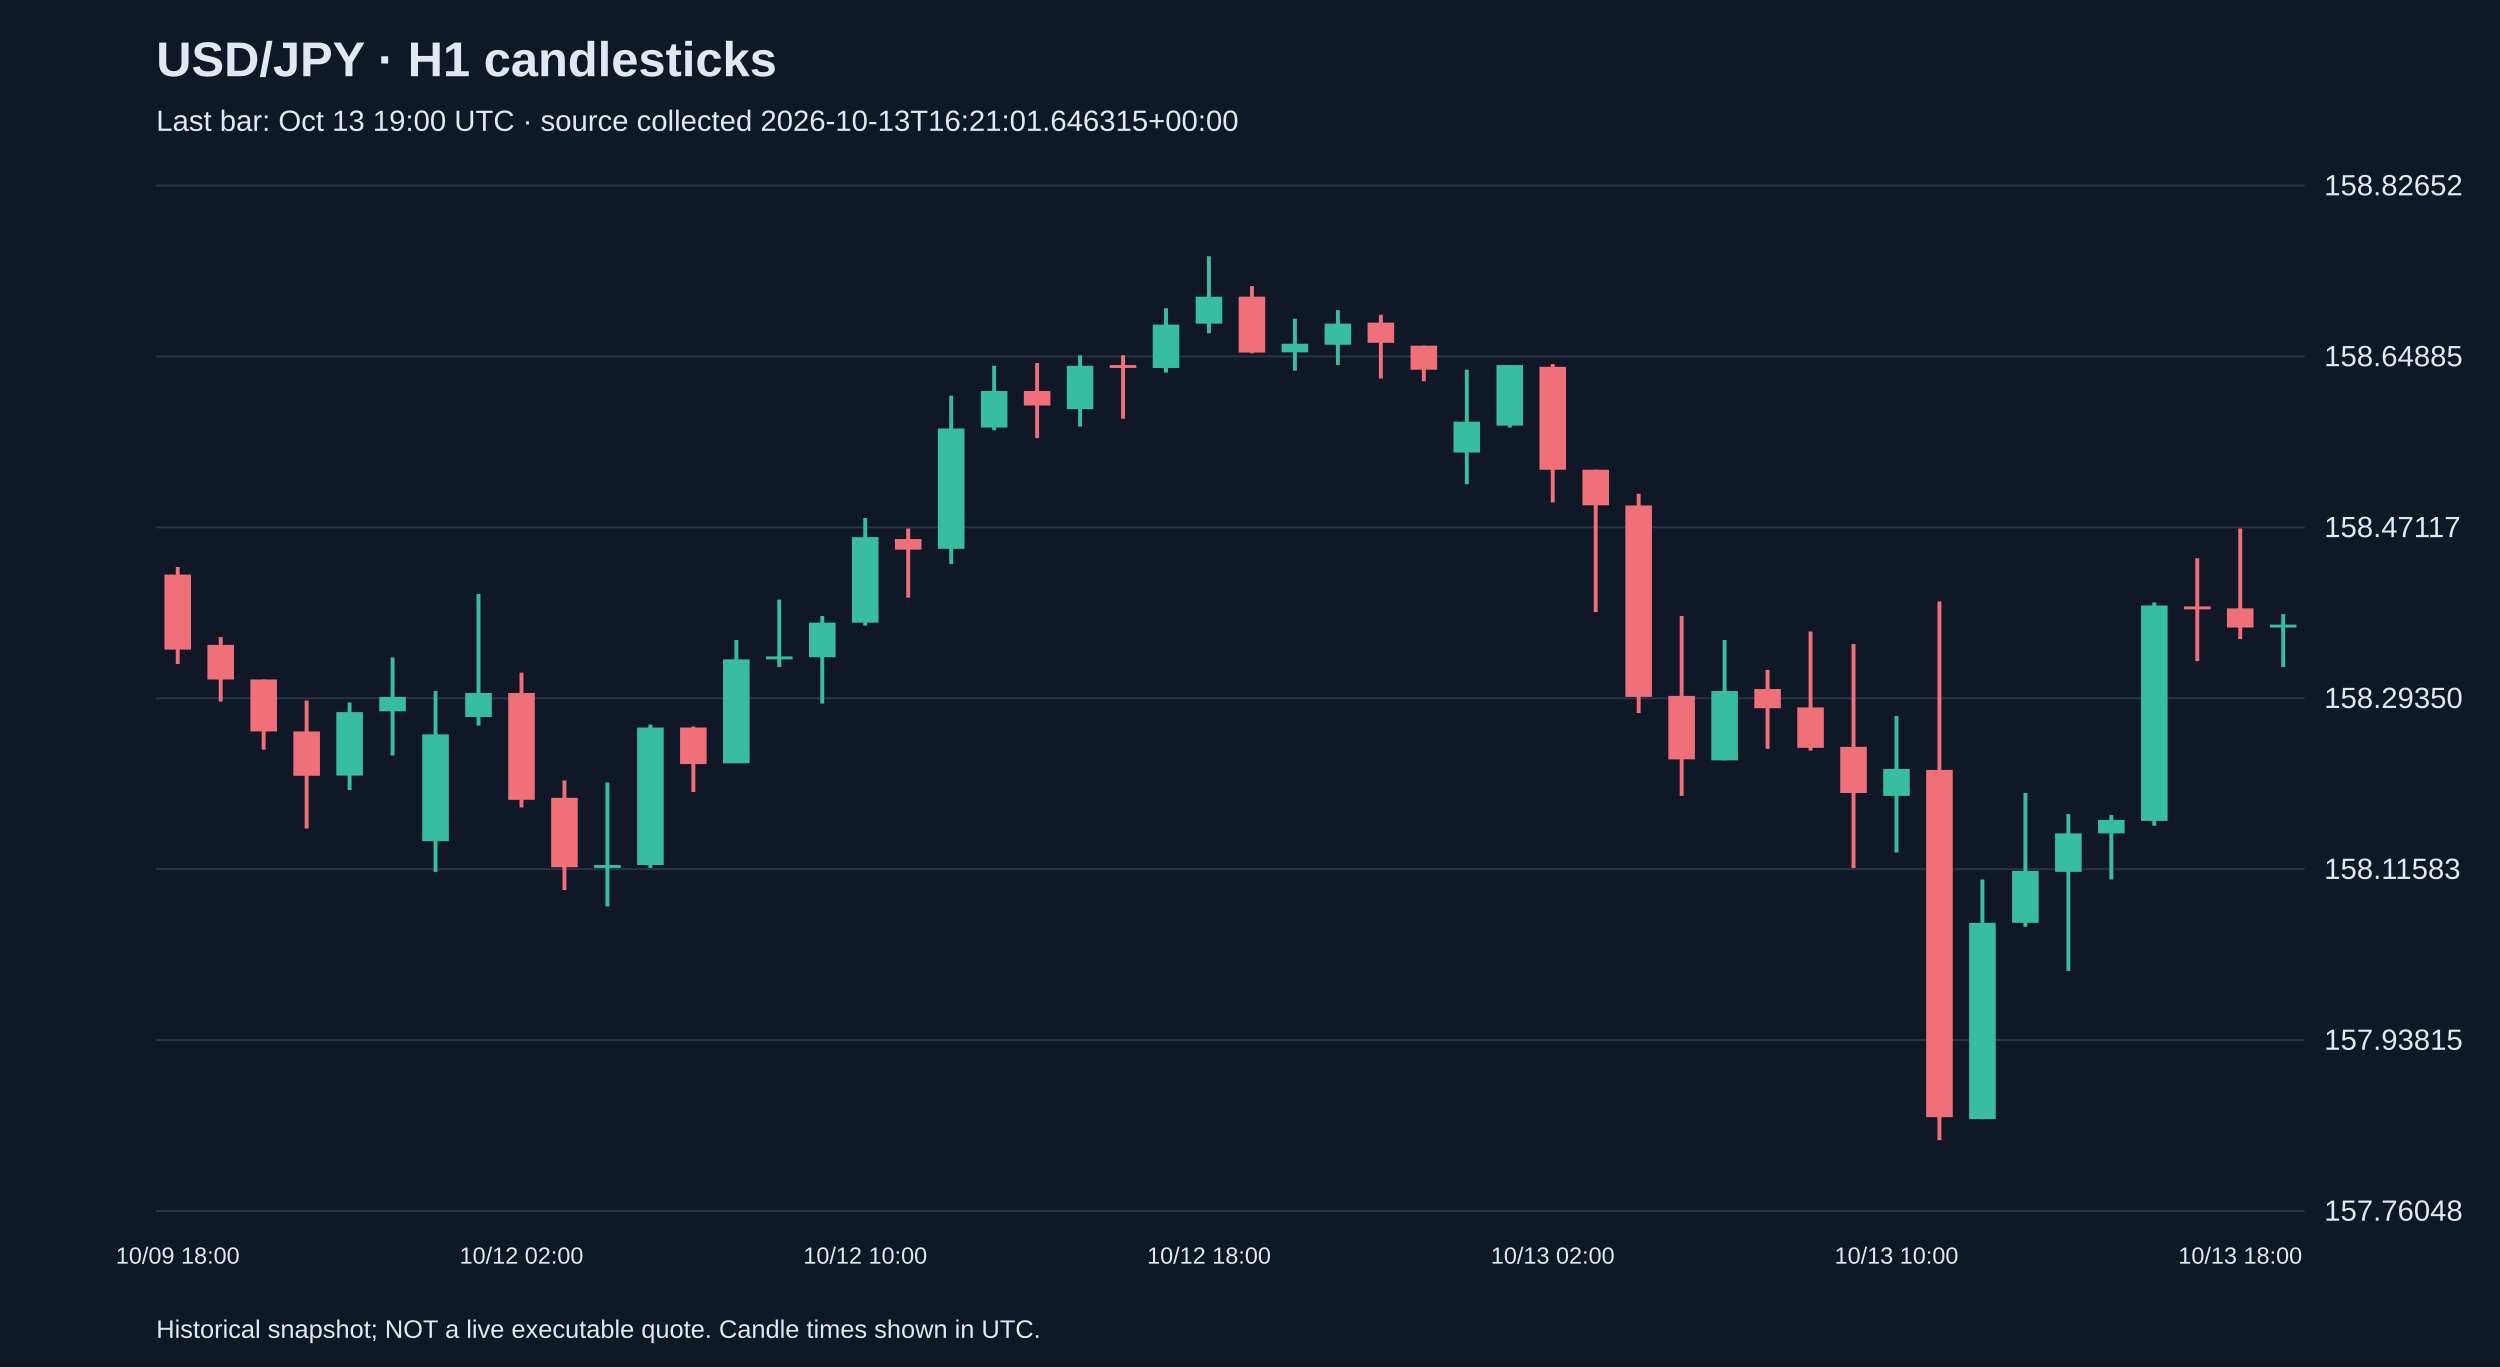
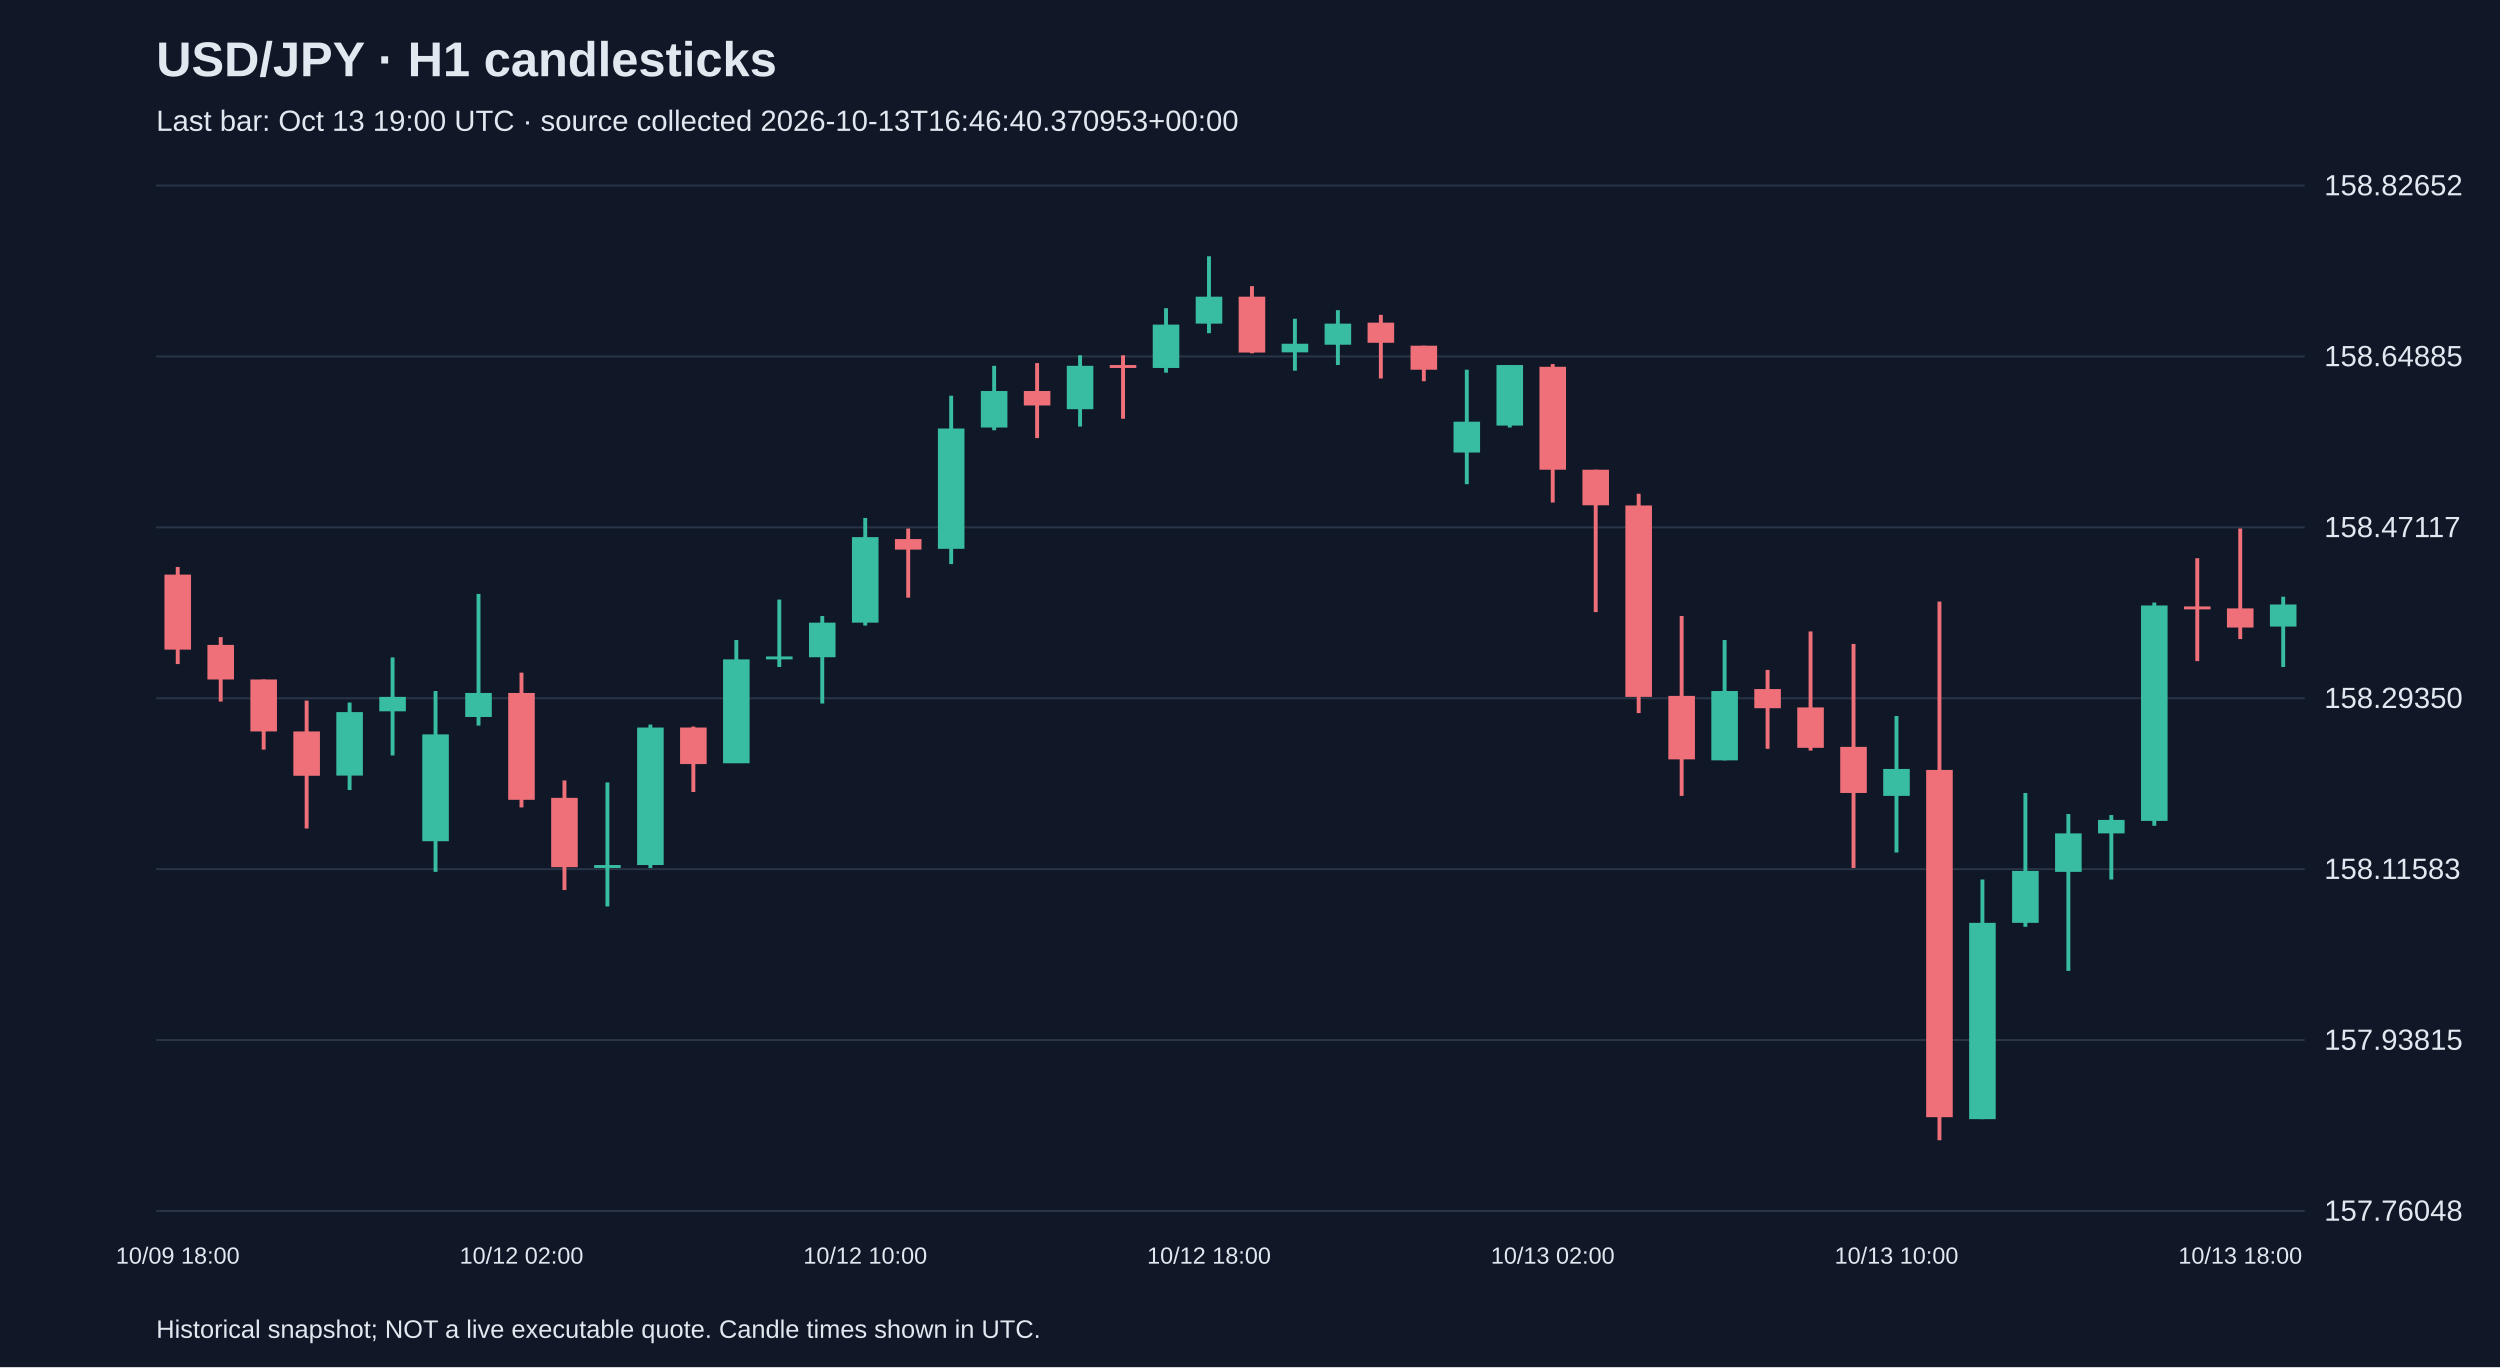
<svg xmlns="http://www.w3.org/2000/svg" viewBox="0 0 1280 700">
  <rect width="100%" height="100%" fill="#101827" />
  <style>text{font-family:Arial,sans-serif;fill:#e2e8f0}</style>
  <text x="80" y="39" font-size="25" font-weight="bold">USD/JPY · H1 candlesticks</text>
-   <text x="80" y="67" font-size="15" fill="#a6b1c5">Last bar: Oct 13 19:00 UTC · source collected 2026-10-13T16:21:01.646315+00:00</text>
+   <text x="80" y="67" font-size="15" fill="#a6b1c5">Last bar: Oct 13 19:00 UTC · source collected 2026-10-13T16:46:40.370953+00:00</text>
  <line x1="80" y1="620.0" x2="1180" y2="620.0" stroke="#283548" />
  <text x="1190" y="625.0" font-size="15">157.76048</text>
  <line x1="80" y1="532.5" x2="1180" y2="532.5" stroke="#283548" />
  <text x="1190" y="537.5" font-size="15">157.93815</text>
  <line x1="80" y1="445.0" x2="1180" y2="445.0" stroke="#283548" />
  <text x="1190" y="450.0" font-size="15">158.11583</text>
  <line x1="80" y1="357.5" x2="1180" y2="357.5" stroke="#283548" />
  <text x="1190" y="362.5" font-size="15">158.29350</text>
  <line x1="80" y1="270.0" x2="1180" y2="270.0" stroke="#283548" />
  <text x="1190" y="275.0" font-size="15">158.47117</text>
  <line x1="80" y1="182.5" x2="1180" y2="182.5" stroke="#283548" />
  <text x="1190" y="187.5" font-size="15">158.64885</text>
  <line x1="80" y1="95.0" x2="1180" y2="95.0" stroke="#283548" />
  <text x="1190" y="100.0" font-size="15">158.82652</text>
  <line x1="91.0" y1="290.3" x2="91.0" y2="340.0" stroke="#f07079" stroke-width="2" />
  <rect x="84.2" y="294.2" width="13.6" height="38.4" fill="#f07079" />
  <text x="91.0" y="647" text-anchor="middle" font-size="12">10/09 18:00</text>
  <line x1="113.0" y1="326.2" x2="113.0" y2="359.2" stroke="#f07079" stroke-width="2" />
  <rect x="106.2" y="330.2" width="13.6" height="17.7" fill="#f07079" />
  <line x1="135.0" y1="347.9" x2="135.0" y2="383.8" stroke="#f07079" stroke-width="2" />
  <rect x="128.2" y="347.9" width="13.6" height="26.6" fill="#f07079" />
  <line x1="157.0" y1="358.7" x2="157.0" y2="424.2" stroke="#f07079" stroke-width="2" />
  <rect x="150.2" y="374.5" width="13.6" height="22.7" fill="#f07079" />
  <line x1="179.0" y1="359.7" x2="179.0" y2="404.5" stroke="#38bca2" stroke-width="2" />
  <rect x="172.2" y="364.6" width="13.6" height="32.5" fill="#38bca2" />
  <line x1="201.0" y1="336.6" x2="201.0" y2="386.8" stroke="#38bca2" stroke-width="2" />
  <rect x="194.2" y="356.8" width="13.6" height="7.4" fill="#38bca2" />
  <line x1="223.0" y1="353.8" x2="223.0" y2="446.4" stroke="#38bca2" stroke-width="2" />
  <rect x="216.2" y="376.0" width="13.6" height="54.7" fill="#38bca2" />
  <line x1="245.0" y1="304.1" x2="245.0" y2="371.5" stroke="#38bca2" stroke-width="2" />
  <rect x="238.2" y="354.8" width="13.6" height="12.3" fill="#38bca2" />
  <line x1="267.0" y1="344.4" x2="267.0" y2="413.4" stroke="#f07079" stroke-width="2" />
  <rect x="260.2" y="354.8" width="13.6" height="54.7" fill="#f07079" />
  <text x="267.0" y="647" text-anchor="middle" font-size="12">10/12 02:00</text>
  <line x1="289.0" y1="399.6" x2="289.0" y2="455.7" stroke="#f07079" stroke-width="2" />
  <rect x="282.2" y="408.5" width="13.6" height="35.5" fill="#f07079" />
  <line x1="311.0" y1="400.6" x2="311.0" y2="464.1" stroke="#38bca2" stroke-width="2" />
  <rect x="304.2" y="442.9" width="13.6" height="1.5" fill="#38bca2" />
  <line x1="333.0" y1="371.0" x2="333.0" y2="444.4" stroke="#38bca2" stroke-width="2" />
  <rect x="326.2" y="372.5" width="13.6" height="70.4" fill="#38bca2" />
  <line x1="355.0" y1="372.0" x2="355.0" y2="405.5" stroke="#f07079" stroke-width="2" />
  <rect x="348.2" y="372.5" width="13.6" height="18.7" fill="#f07079" />
  <line x1="377.0" y1="327.7" x2="377.0" y2="390.7" stroke="#38bca2" stroke-width="2" />
  <rect x="370.2" y="337.6" width="13.6" height="53.2" fill="#38bca2" />
  <line x1="399.0" y1="307.0" x2="399.0" y2="341.5" stroke="#38bca2" stroke-width="2" />
  <rect x="392.2" y="336.1" width="13.6" height="1.5" fill="#38bca2" />
  <line x1="421.0" y1="315.4" x2="421.0" y2="360.2" stroke="#38bca2" stroke-width="2" />
  <rect x="414.2" y="318.8" width="13.6" height="17.7" fill="#38bca2" />
  <line x1="443.0" y1="265.2" x2="443.0" y2="320.3" stroke="#38bca2" stroke-width="2" />
  <rect x="436.2" y="275.0" width="13.6" height="43.8" fill="#38bca2" />
  <text x="443.0" y="647" text-anchor="middle" font-size="12">10/12 10:00</text>
  <line x1="465.0" y1="270.6" x2="465.0" y2="306.0" stroke="#f07079" stroke-width="2" />
  <rect x="458.2" y="276.0" width="13.6" height="5.4" fill="#f07079" />
  <line x1="487.0" y1="202.6" x2="487.0" y2="288.8" stroke="#38bca2" stroke-width="2" />
  <rect x="480.2" y="219.4" width="13.6" height="61.6" fill="#38bca2" />
  <line x1="509.0" y1="187.3" x2="509.0" y2="220.3" stroke="#38bca2" stroke-width="2" />
  <rect x="502.2" y="200.2" width="13.6" height="18.7" fill="#38bca2" />
  <line x1="531.0" y1="185.9" x2="531.0" y2="224.3" stroke="#f07079" stroke-width="2" />
  <rect x="524.2" y="200.2" width="13.6" height="7.4" fill="#f07079" />
  <line x1="553.0" y1="181.9" x2="553.0" y2="218.4" stroke="#38bca2" stroke-width="2" />
  <rect x="546.2" y="187.3" width="13.6" height="22.2" fill="#38bca2" />
  <line x1="575.0" y1="181.9" x2="575.0" y2="214.4" stroke="#f07079" stroke-width="2" />
  <rect x="568.2" y="186.9" width="13.6" height="1.5" fill="#f07079" />
  <line x1="597.0" y1="157.8" x2="597.0" y2="190.8" stroke="#38bca2" stroke-width="2" />
  <rect x="590.2" y="166.2" width="13.6" height="22.2" fill="#38bca2" />
  <line x1="619.0" y1="131.2" x2="619.0" y2="170.6" stroke="#38bca2" stroke-width="2" />
  <rect x="612.2" y="151.9" width="13.6" height="13.8" fill="#38bca2" />
  <text x="619.0" y="647" text-anchor="middle" font-size="12">10/12 18:00</text>
  <line x1="641.0" y1="146.5" x2="641.0" y2="180.9" stroke="#f07079" stroke-width="2" />
  <rect x="634.2" y="151.9" width="13.6" height="28.6" fill="#f07079" />
  <line x1="663.0" y1="163.2" x2="663.0" y2="189.8" stroke="#38bca2" stroke-width="2" />
  <rect x="656.2" y="176.0" width="13.6" height="4.4" fill="#38bca2" />
  <line x1="685.0" y1="158.8" x2="685.0" y2="186.9" stroke="#38bca2" stroke-width="2" />
  <rect x="678.2" y="165.7" width="13.6" height="10.8" fill="#38bca2" />
  <line x1="707.0" y1="161.2" x2="707.0" y2="193.8" stroke="#f07079" stroke-width="2" />
  <rect x="700.2" y="165.2" width="13.6" height="10.3" fill="#f07079" />
  <line x1="729.0" y1="177.0" x2="729.0" y2="195.2" stroke="#f07079" stroke-width="2" />
  <rect x="722.2" y="177.0" width="13.6" height="12.3" fill="#f07079" />
  <line x1="751.0" y1="189.3" x2="751.0" y2="247.9" stroke="#38bca2" stroke-width="2" />
  <rect x="744.2" y="215.9" width="13.6" height="15.8" fill="#38bca2" />
  <line x1="773.0" y1="186.9" x2="773.0" y2="218.9" stroke="#38bca2" stroke-width="2" />
  <rect x="766.2" y="186.9" width="13.6" height="31.0" fill="#38bca2" />
  <line x1="795.0" y1="186.4" x2="795.0" y2="257.3" stroke="#f07079" stroke-width="2" />
  <rect x="788.2" y="187.8" width="13.6" height="52.7" fill="#f07079" />
  <text x="795.0" y="647" text-anchor="middle" font-size="12">10/13 02:00</text>
  <line x1="817.0" y1="240.5" x2="817.0" y2="313.4" stroke="#f07079" stroke-width="2" />
  <rect x="810.2" y="240.5" width="13.6" height="18.2" fill="#f07079" />
  <line x1="839.0" y1="252.8" x2="839.0" y2="365.1" stroke="#f07079" stroke-width="2" />
  <rect x="832.2" y="258.8" width="13.6" height="98.0" fill="#f07079" />
  <line x1="861.0" y1="315.4" x2="861.0" y2="407.5" stroke="#f07079" stroke-width="2" />
  <rect x="854.2" y="356.3" width="13.6" height="32.5" fill="#f07079" />
  <line x1="883.0" y1="327.7" x2="883.0" y2="389.3" stroke="#38bca2" stroke-width="2" />
  <rect x="876.2" y="353.8" width="13.6" height="35.5" fill="#38bca2" />
  <line x1="905.0" y1="343.0" x2="905.0" y2="383.4" stroke="#f07079" stroke-width="2" />
  <rect x="898.2" y="352.8" width="13.6" height="9.8" fill="#f07079" />
  <line x1="927.0" y1="323.3" x2="927.0" y2="384.3" stroke="#f07079" stroke-width="2" />
  <rect x="920.2" y="362.2" width="13.6" height="20.7" fill="#f07079" />
  <line x1="949.0" y1="329.7" x2="949.0" y2="444.4" stroke="#f07079" stroke-width="2" />
  <rect x="942.2" y="382.4" width="13.6" height="23.6" fill="#f07079" />
  <line x1="971.0" y1="366.6" x2="971.0" y2="436.5" stroke="#38bca2" stroke-width="2" />
  <rect x="964.2" y="393.7" width="13.6" height="13.8" fill="#38bca2" />
  <text x="971.0" y="647" text-anchor="middle" font-size="12">10/13 10:00</text>
  <line x1="993.0" y1="308.0" x2="993.0" y2="583.8" stroke="#f07079" stroke-width="2" />
  <rect x="986.2" y="394.2" width="13.6" height="177.8" fill="#f07079" />
  <line x1="1015.0" y1="450.3" x2="1015.0" y2="573.0" stroke="#38bca2" stroke-width="2" />
  <rect x="1008.2" y="472.5" width="13.6" height="100.5" fill="#38bca2" />
  <line x1="1037.0" y1="406.0" x2="1037.0" y2="474.5" stroke="#38bca2" stroke-width="2" />
  <rect x="1030.2" y="445.9" width="13.6" height="26.6" fill="#38bca2" />
  <line x1="1059.0" y1="416.8" x2="1059.0" y2="497.1" stroke="#38bca2" stroke-width="2" />
  <rect x="1052.2" y="426.7" width="13.6" height="19.7" fill="#38bca2" />
  <line x1="1081.0" y1="417.3" x2="1081.0" y2="450.3" stroke="#38bca2" stroke-width="2" />
  <rect x="1074.2" y="419.8" width="13.6" height="6.9" fill="#38bca2" />
  <line x1="1103.0" y1="308.5" x2="1103.0" y2="422.8" stroke="#38bca2" stroke-width="2" />
  <rect x="1096.2" y="310.0" width="13.6" height="110.3" fill="#38bca2" />
  <line x1="1125.0" y1="285.8" x2="1125.0" y2="338.5" stroke="#f07079" stroke-width="2" />
  <rect x="1118.2" y="310.5" width="13.6" height="1.5" fill="#f07079" />
  <line x1="1147.0" y1="270.6" x2="1147.0" y2="327.2" stroke="#f07079" stroke-width="2" />
  <rect x="1140.2" y="311.5" width="13.6" height="9.8" fill="#f07079" />
  <text x="1147.0" y="647" text-anchor="middle" font-size="12">10/13 18:00</text>
-   <line x1="1169.0" y1="314.4" x2="1169.0" y2="341.5" stroke="#38bca2" stroke-width="2" />
-   <rect x="1162.2" y="319.8" width="13.6" height="1.5" fill="#38bca2" />
+   <line x1="1169.0" y1="305.5" x2="1169.0" y2="341.5" stroke="#38bca2" stroke-width="2" />
+   <rect x="1162.2" y="309.5" width="13.6" height="11.3" fill="#38bca2" />
  <text x="80" y="685" font-size="13">Historical snapshot; NOT a live executable quote. Candle times shown in UTC.</text>
</svg>
